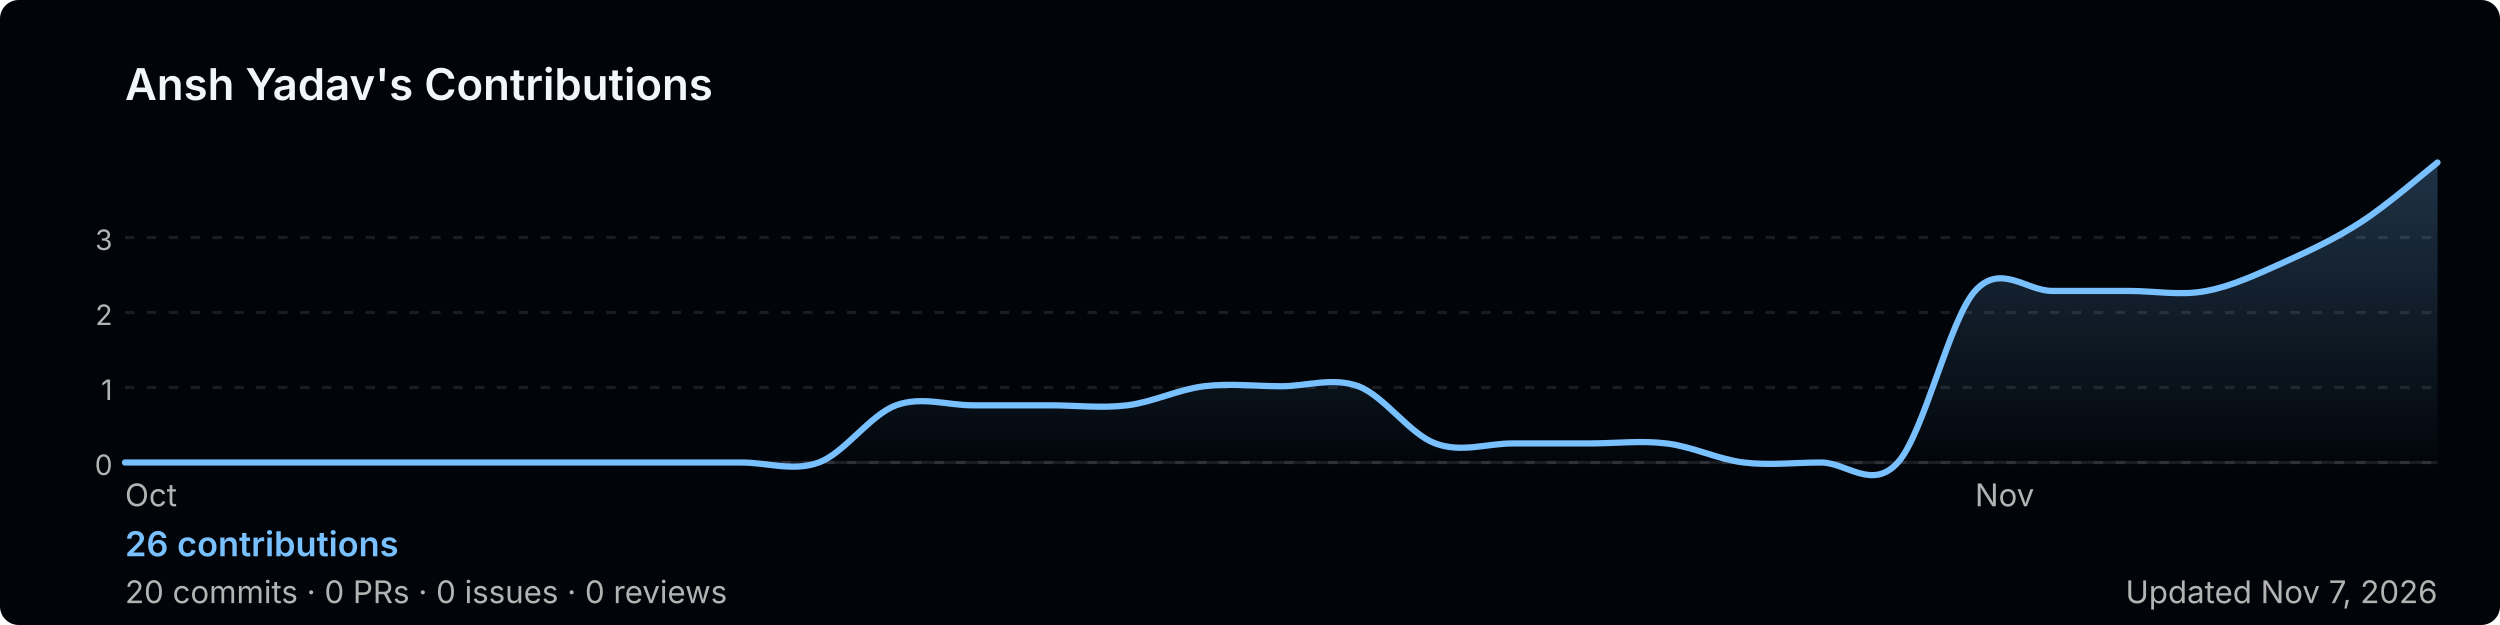
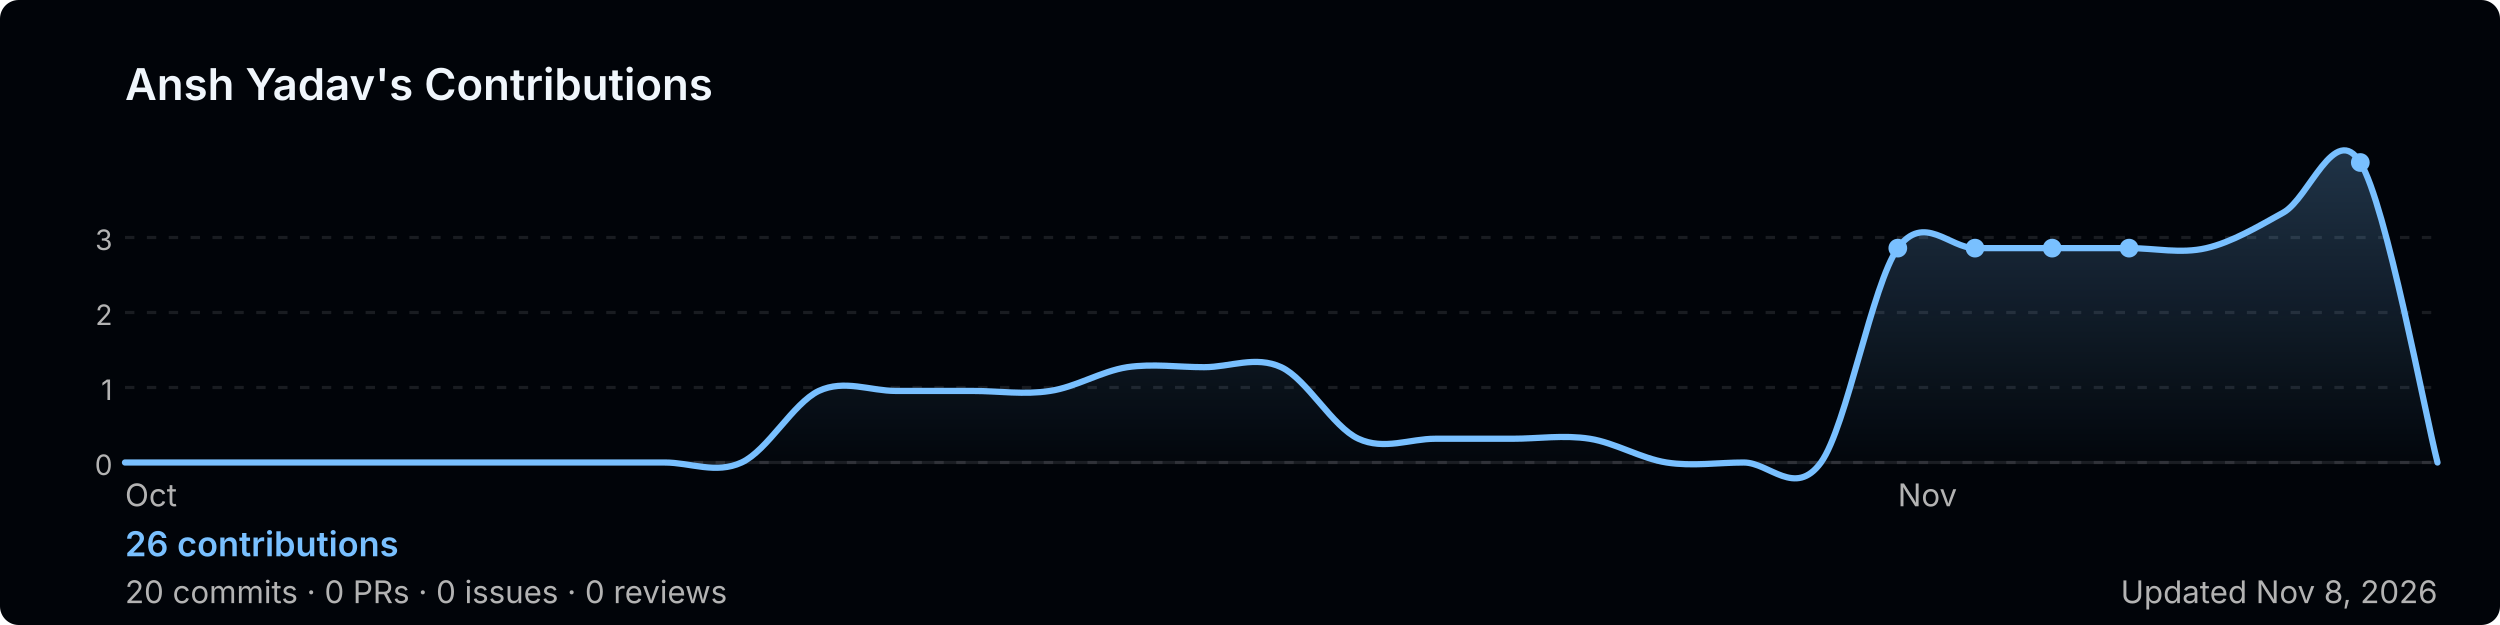
<svg xmlns="http://www.w3.org/2000/svg" width="800" height="200" viewBox="0 0 800 200" role="img" aria-label="Ansh Yadav's GitHub contribution graph">
  <defs>
-     <linearGradient id="area-p0ss2" x1="0" y1="0" x2="0" y2="1">
+     <linearGradient id="area-rbnod" x1="0" y1="0" x2="0" y2="1">
      <stop offset="0%" stop-color="rgba(121,192,255,0.25)" />
      <stop offset="100%" stop-color="rgba(121,192,255,0)" />
    </linearGradient>
  </defs>
  <rect width="800" height="200" rx="6" fill="#010409" />
  <text x="40" y="32" font-size="14" font-weight="600" fill="#f0f6fc" font-family="-apple-system,BlinkMacSystemFont,'Segoe UI',sans-serif">
    Ansh Yadav's Contributions
  </text>
  <line x1="40" y1="76.0" x2="780" y2="76.0" stroke="rgba(240,246,252,0.1)" stroke-width="1" stroke-dasharray="3,4" />
  <text x="36" y="80.0" font-size="9" fill="#b3b3b3" font-family="-apple-system,BlinkMacSystemFont,'Segoe UI',sans-serif" text-anchor="end">3</text>
  <line x1="40" y1="100.0" x2="780" y2="100.0" stroke="rgba(240,246,252,0.1)" stroke-width="1" stroke-dasharray="3,4" />
  <text x="36" y="104.0" font-size="9" fill="#b3b3b3" font-family="-apple-system,BlinkMacSystemFont,'Segoe UI',sans-serif" text-anchor="end">2</text>
  <line x1="40" y1="124.0" x2="780" y2="124.0" stroke="rgba(240,246,252,0.1)" stroke-width="1" stroke-dasharray="3,4" />
  <text x="36" y="128.0" font-size="9" fill="#b3b3b3" font-family="-apple-system,BlinkMacSystemFont,'Segoe UI',sans-serif" text-anchor="end">1</text>
  <line x1="40" y1="148.0" x2="780" y2="148.0" stroke="rgba(240,246,252,0.1)" stroke-width="1" stroke-dasharray="3,4" />
  <text x="36" y="152.0" font-size="9" fill="#b3b3b3" font-family="-apple-system,BlinkMacSystemFont,'Segoe UI',sans-serif" text-anchor="end">0</text>
  <line x1="40" y1="148" x2="780" y2="148" stroke="rgba(240,246,252,0.1)" stroke-width="1" />
-   <path d="M 40.0,148.0 C 44.1,148.0 56.4,148.0 64.7,148.0 C 72.9,148.0 81.1,148.0 89.3,148.0 C 97.6,148.0 105.8,148.0 114.0,148.0 C 122.2,148.0 130.4,148.0 138.7,148.0 C 146.9,148.0 155.1,148.0 163.3,148.0 C 171.6,148.0 179.8,148.0 188.0,148.0 C 196.2,148.0 204.4,148.0 212.7,148.0 C 220.9,148.0 229.1,148.0 237.3,148.0 C 245.6,148.0 253.8,151.0 262.0,148.0 C 270.2,145.0 278.4,132.8 286.7,129.7 C 294.9,126.7 303.1,129.7 311.3,129.7 C 319.6,129.7 327.8,129.7 336.0,129.7 C 344.2,129.7 352.4,130.7 360.7,129.7 C 368.9,128.7 377.1,124.6 385.3,123.6 C 393.6,122.6 401.8,123.6 410.0,123.6 C 418.2,123.6 426.4,120.6 434.7,123.6 C 442.9,126.7 451.1,138.9 459.3,141.9 C 467.6,145.0 475.8,141.9 484.0,141.9 C 492.2,141.9 500.4,141.9 508.7,141.9 C 516.9,141.9 525.1,140.9 533.3,141.9 C 541.6,142.9 549.8,147.0 558.0,148.0 C 566.2,149.0 574.4,148.0 582.7,148.0 C 590.9,148.0 599.1,157.1 607.3,148.0 C 615.6,138.9 623.8,102.3 632.0,93.1 C 640.2,84.0 648.4,93.1 656.7,93.1 C 664.9,93.1 673.1,93.1 681.3,93.1 C 689.6,93.1 697.8,94.7 706.0,93.1 C 714.2,91.6 722.4,87.7 730.7,84.0 C 738.9,80.3 747.1,76.5 755.3,71.2 C 763.6,65.9 775.9,55.2 780.0,52.0 L 780.0,148 L 40.0,148 Z" fill="url(#area-p0ss2)" />
-   <path d="M 40.0,148.0 C 44.1,148.0 56.4,148.0 64.7,148.0 C 72.9,148.0 81.1,148.0 89.3,148.0 C 97.6,148.0 105.8,148.0 114.0,148.0 C 122.2,148.0 130.4,148.0 138.7,148.0 C 146.9,148.0 155.1,148.0 163.3,148.0 C 171.6,148.0 179.8,148.0 188.0,148.0 C 196.2,148.0 204.4,148.0 212.7,148.0 C 220.9,148.0 229.1,148.0 237.3,148.0 C 245.6,148.0 253.8,151.0 262.0,148.0 C 270.2,145.0 278.4,132.8 286.7,129.7 C 294.9,126.7 303.1,129.7 311.3,129.7 C 319.6,129.7 327.8,129.7 336.0,129.7 C 344.2,129.7 352.4,130.7 360.7,129.7 C 368.9,128.7 377.1,124.6 385.3,123.6 C 393.6,122.6 401.8,123.6 410.0,123.6 C 418.2,123.6 426.4,120.6 434.7,123.6 C 442.9,126.7 451.1,138.9 459.3,141.9 C 467.6,145.0 475.8,141.9 484.0,141.9 C 492.2,141.9 500.4,141.9 508.7,141.9 C 516.9,141.9 525.1,140.9 533.3,141.9 C 541.6,142.9 549.8,147.0 558.0,148.0 C 566.2,149.0 574.4,148.0 582.7,148.0 C 590.9,148.0 599.1,157.1 607.3,148.0 C 615.6,138.9 623.8,102.3 632.0,93.1 C 640.2,84.0 648.4,93.1 656.7,93.1 C 664.9,93.1 673.1,93.1 681.3,93.1 C 689.6,93.1 697.8,94.7 706.0,93.1 C 714.2,91.6 722.4,87.7 730.7,84.0 C 738.9,80.3 747.1,76.5 755.3,71.2 C 763.6,65.9 775.9,55.2 780.0,52.0" fill="none" stroke="#79c0ff" stroke-width="2" stroke-linejoin="round" stroke-linecap="round" />
+   <path d="M 40.0,148.0 C 44.1,148.0 56.4,148.0 64.7,148.0 C 72.9,148.0 81.1,148.0 89.3,148.0 C 97.6,148.0 105.8,148.0 114.0,148.0 C 122.2,148.0 130.4,148.0 138.7,148.0 C 146.9,148.0 155.1,148.0 163.3,148.0 C 171.6,148.0 179.8,148.0 188.0,148.0 C 196.2,148.0 204.4,148.0 212.7,148.0 C 220.9,148.0 229.1,151.8 237.3,148.0 C 245.6,144.2 253.8,129.0 262.0,125.1 C 270.2,121.3 278.4,125.1 286.7,125.1 C 294.9,125.1 303.1,125.1 311.3,125.1 C 319.6,125.1 327.8,126.4 336.0,125.1 C 344.2,123.9 352.4,118.8 360.7,117.5 C 368.9,116.3 377.1,117.5 385.3,117.5 C 393.6,117.5 401.8,113.7 410.0,117.5 C 418.2,121.3 426.4,136.6 434.7,140.4 C 442.9,144.2 451.1,140.4 459.3,140.4 C 467.6,140.4 475.8,140.4 484.0,140.4 C 492.2,140.4 500.4,139.1 508.7,140.4 C 516.9,141.7 525.1,146.7 533.3,148.0 C 541.6,149.3 549.8,148.0 558.0,148.0 C 566.2,148.0 574.4,159.4 582.7,148.0 C 590.9,136.6 599.1,90.9 607.3,79.4 C 615.6,68.0 623.8,79.4 632.0,79.4 C 640.2,79.4 648.4,79.4 656.7,79.4 C 664.9,79.4 673.1,79.4 681.3,79.4 C 689.6,79.4 697.8,81.3 706.0,79.4 C 714.2,77.5 722.4,72.6 730.7,68.0 C 738.9,63.4 747.1,38.7 755.3,52.0 C 763.6,65.3 775.9,132.0 780.0,148.0 L 780.0,148 L 40.0,148 Z" fill="url(#area-rbnod)" />
+   <path d="M 40.0,148.0 C 44.1,148.0 56.4,148.0 64.7,148.0 C 72.9,148.0 81.1,148.0 89.3,148.0 C 97.6,148.0 105.8,148.0 114.0,148.0 C 122.2,148.0 130.4,148.0 138.7,148.0 C 146.9,148.0 155.1,148.0 163.3,148.0 C 171.6,148.0 179.8,148.0 188.0,148.0 C 196.2,148.0 204.4,148.0 212.7,148.0 C 220.9,148.0 229.1,151.8 237.3,148.0 C 245.6,144.2 253.8,129.0 262.0,125.1 C 270.2,121.3 278.4,125.1 286.7,125.1 C 294.9,125.1 303.1,125.1 311.3,125.1 C 319.6,125.1 327.8,126.4 336.0,125.1 C 344.2,123.9 352.4,118.8 360.7,117.5 C 368.9,116.3 377.1,117.5 385.3,117.5 C 393.6,117.5 401.8,113.7 410.0,117.5 C 418.2,121.3 426.4,136.6 434.7,140.4 C 442.9,144.2 451.1,140.4 459.3,140.4 C 467.6,140.4 475.8,140.4 484.0,140.4 C 492.2,140.4 500.4,139.1 508.7,140.4 C 516.9,141.7 525.1,146.7 533.3,148.0 C 541.6,149.3 549.8,148.0 558.0,148.0 C 566.2,148.0 574.4,159.4 582.7,148.0 C 590.9,136.6 599.1,90.9 607.3,79.4 C 615.6,68.0 623.8,79.4 632.0,79.4 C 640.2,79.4 648.4,79.4 656.7,79.4 C 664.9,79.4 673.1,79.4 681.3,79.4 C 689.6,79.4 697.8,81.3 706.0,79.4 C 714.2,77.5 722.4,72.6 730.7,68.0 C 738.9,63.4 747.1,38.7 755.3,52.0 C 763.6,65.3 775.9,132.0 780.0,148.0" fill="none" stroke="#79c0ff" stroke-width="2" stroke-linejoin="round" stroke-linecap="round" />
+   <circle cx="681.3" cy="79.4" r="3" fill="#79c0ff">
+     </circle>
+   <circle cx="607.3" cy="79.4" r="3" fill="#79c0ff">
+     </circle>
+   <circle cx="632.0" cy="79.4" r="3" fill="#79c0ff">
+     </circle>
+   <circle cx="656.7" cy="79.4" r="3" fill="#79c0ff">
+     </circle>
+   <circle cx="755.3" cy="52.0" r="3" fill="#79c0ff">
+     </circle>
  <text x="40.0" y="162" font-size="10" fill="#b3b3b3" font-family="-apple-system,BlinkMacSystemFont,'Segoe UI',sans-serif">Oct</text>
-   <text x="632.0" y="162" font-size="10" fill="#b3b3b3" font-family="-apple-system,BlinkMacSystemFont,'Segoe UI',sans-serif">Nov</text>
+   <text x="607.3" y="162" font-size="10" fill="#b3b3b3" font-family="-apple-system,BlinkMacSystemFont,'Segoe UI',sans-serif">Nov</text>
  <text x="40" y="178" font-size="11" font-weight="600" fill="#79c0ff" font-family="-apple-system,BlinkMacSystemFont,'Segoe UI',sans-serif">
    26 contributions
  </text>
  <text x="40" y="193" font-size="10" fill="#b3b3b3" font-family="-apple-system,BlinkMacSystemFont,'Segoe UI',sans-serif">
    20 commits · 0 PRs · 0 issues · 0 reviews
  </text>
  <text x="780" y="193" font-size="10" fill="#b3b3b3" text-anchor="end" font-family="-apple-system,BlinkMacSystemFont,'Segoe UI',sans-serif">
-     Updated Nov 7, 2026
+     Updated Nov 8, 2026
  </text>
</svg>
